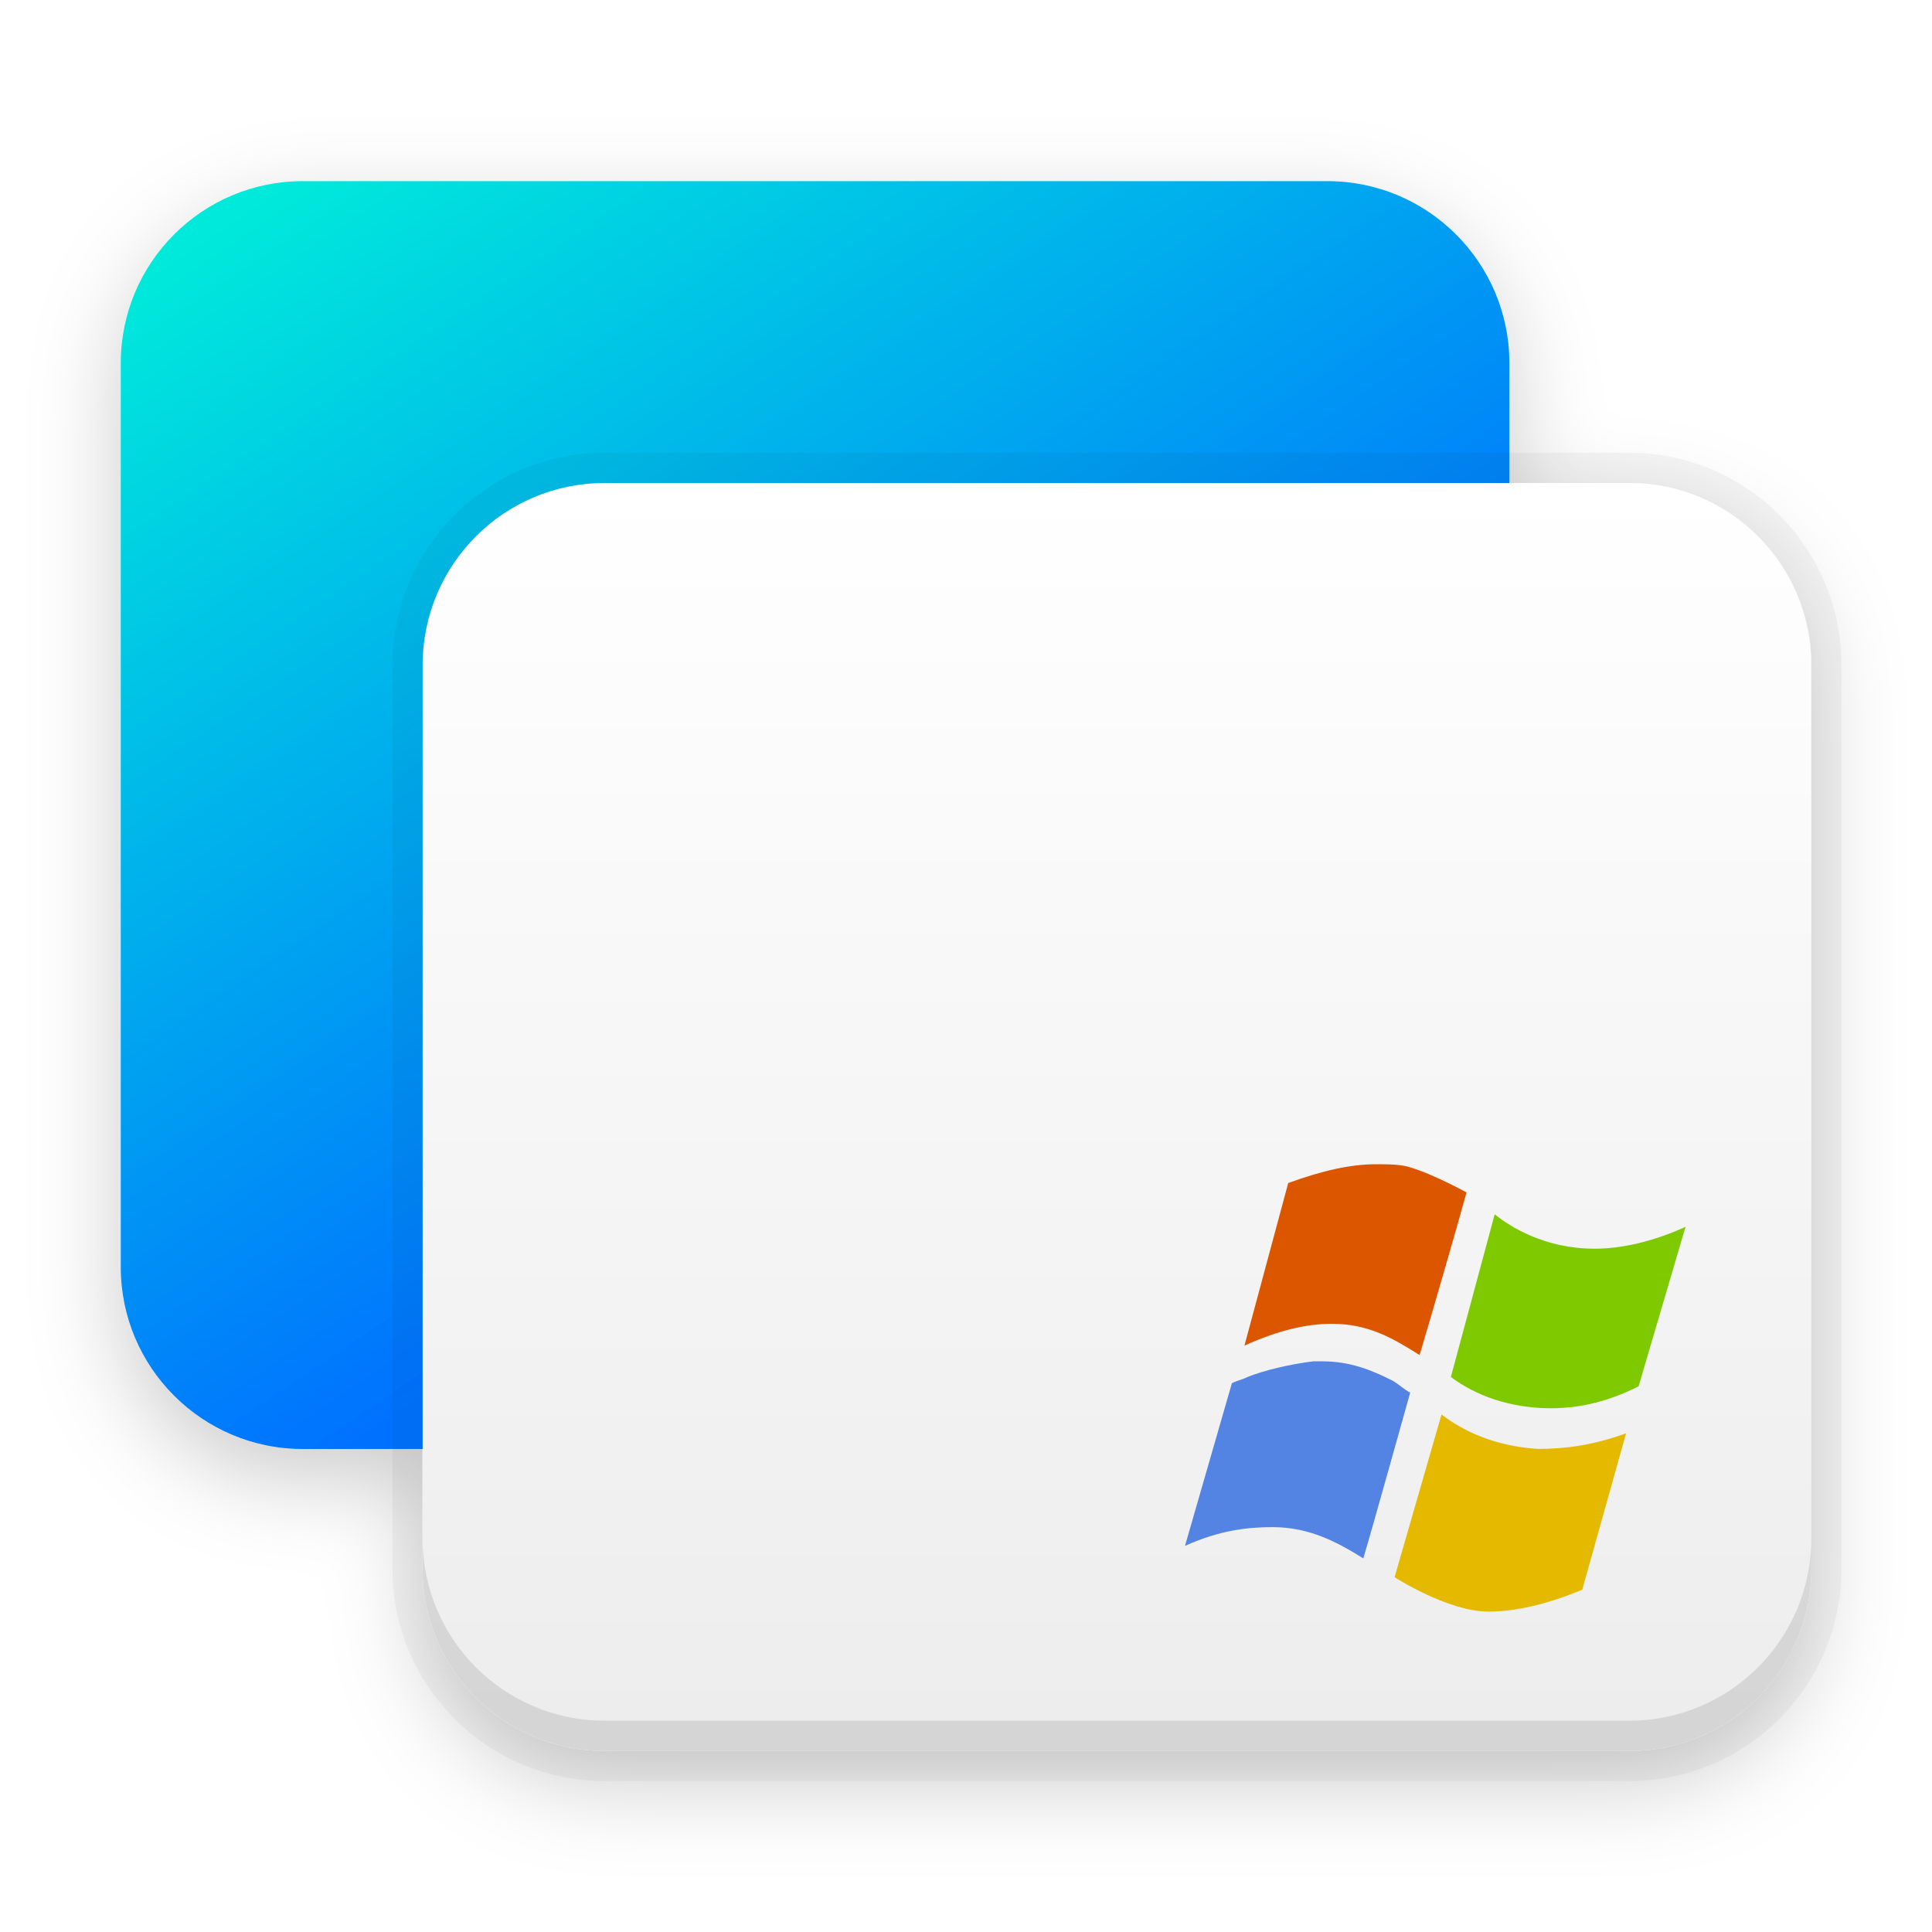
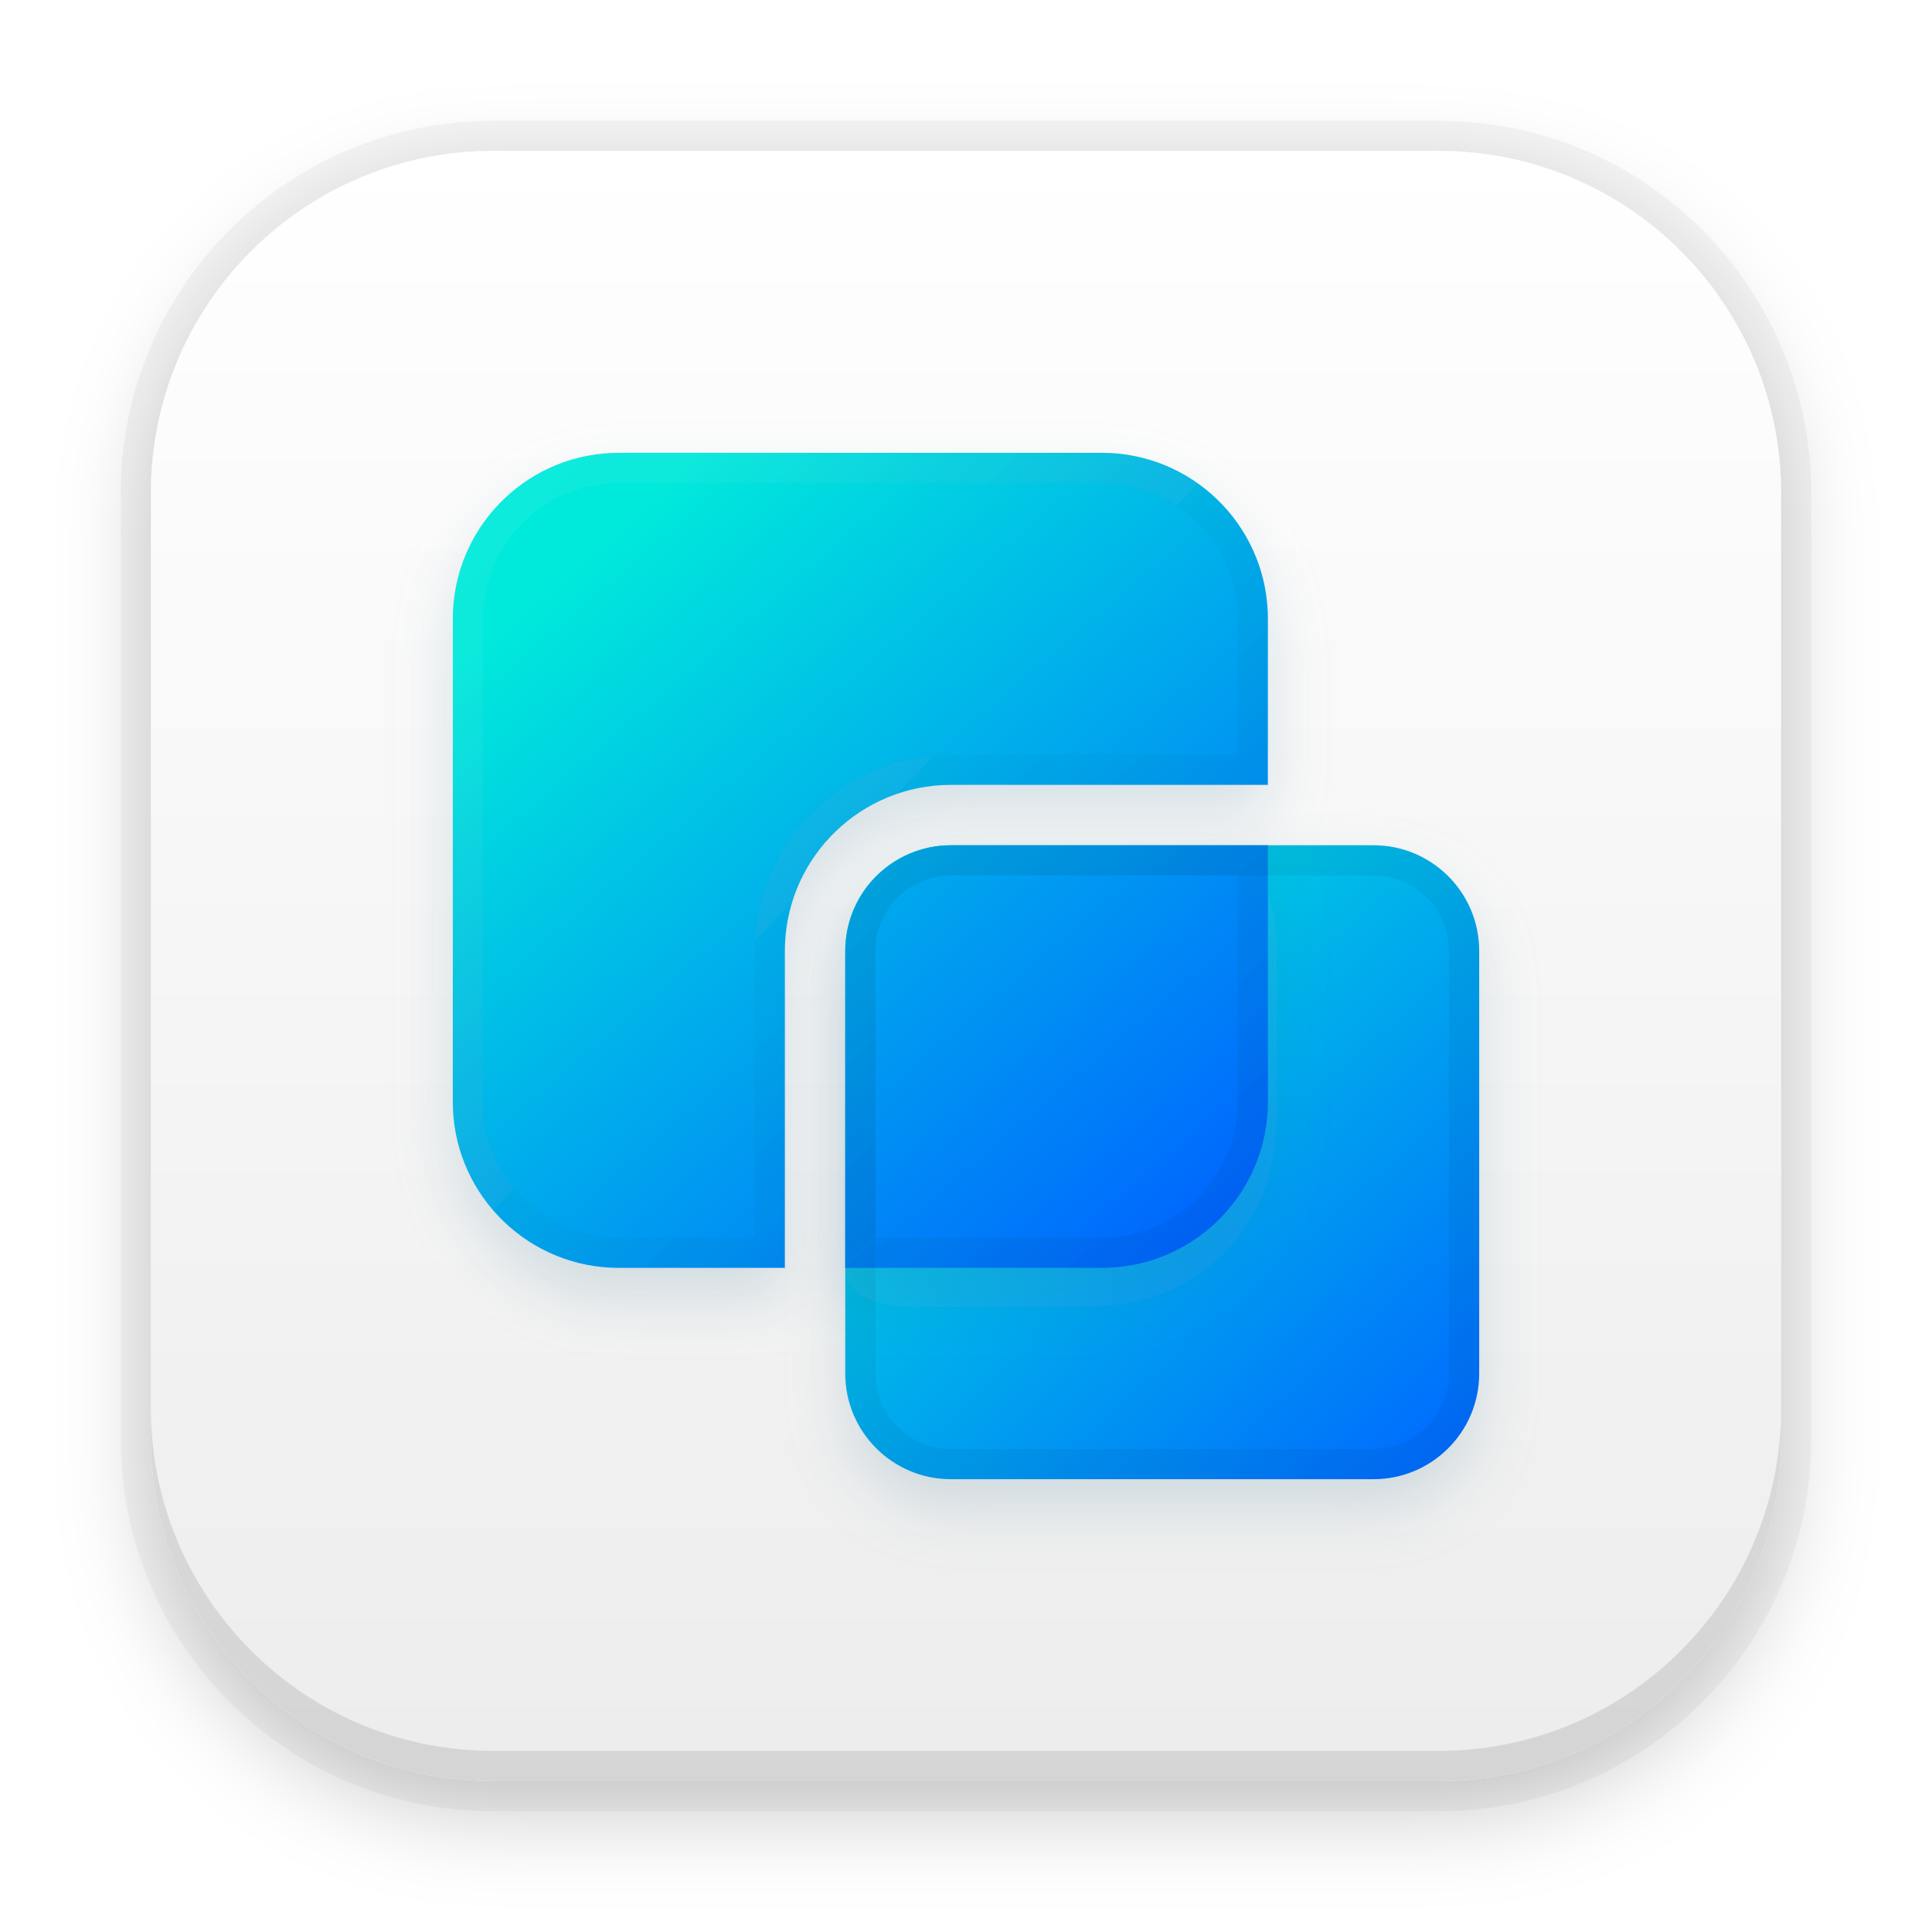
<svg xmlns="http://www.w3.org/2000/svg" xmlns:xlink="http://www.w3.org/1999/xlink" width="64" height="64" viewBox="0 0 64 64">
  <defs>
-     <filter id="win7替代工具-64px-a" width="130.4%" height="132.7%" x="-14.3%" y="-15.4%" filterUnits="objectBoundingBox">
+     <filter id="uos-windesk-a" width="128.6%" height="128.6%" x="-14.3%" y="-14.3%" filterUnits="objectBoundingBox">
      <feOffset dy="1" in="SourceAlpha" result="shadowOffsetOuter1" />
      <feGaussianBlur in="shadowOffsetOuter1" result="shadowBlurOuter1" stdDeviation="1.5" />
      <feColorMatrix in="shadowBlurOuter1" result="shadowMatrixOuter1" values="0 0 0 0 0   0 0 0 0 0   0 0 0 0 0  0 0 0 0.2 0" />
      <feMerge>
        <feMergeNode in="shadowMatrixOuter1" />
        <feMergeNode in="SourceGraphic" />
      </feMerge>
    </filter>
-     <linearGradient id="win7替代工具-64px-b" x1="0%" x2="50%" y1="8.318%" y2="75.392%">
-       <stop offset="0%" stop-color="#00EADB" />
-       <stop offset="100%" stop-color="#0071FF" />
-     </linearGradient>
-     <linearGradient id="win7替代工具-64px-c" x1="50%" x2="50%" y1="0%" y2="98.139%">
+     <linearGradient id="uos-windesk-b" x1="50%" x2="50%" y1="0%" y2="98.139%">
      <stop offset="0%" stop-color="#FFF" />
      <stop offset="100%" stop-color="#EDEDED" />
    </linearGradient>
-     <path id="win7替代工具-64px-d" d="M16.03,10 L49.97,10 C53.3,10 56,12.7 56,16.03 L56,45.97 C56,49.3 53.3,52 49.97,52 L16.03,52 C12.7,52 10,49.3 10,45.97 L10,16.03 C10,12.7 12.7,10 16.03,10 Z" />
-     <filter id="win7替代工具-64px-e" width="106.5%" height="107.1%" x="-3.3%" y="-3.6%" filterUnits="objectBoundingBox">
+     <path id="uos-windesk-c" d="M12.333,1 L43.667,1 C49.926,1 55,6.074 55,12.333 L55,43.667 C55,49.926 49.926,55 43.667,55 L12.333,55 C6.074,55 1,49.926 1,43.667 L1,12.333 C1,6.074 6.074,1 12.333,1 Z" />
+     <filter id="uos-windesk-d" width="101.9%" height="101.9%" x="-.9%" y="-.9%" filterUnits="objectBoundingBox">
      <feOffset dy="-1" in="SourceAlpha" result="shadowOffsetInner1" />
      <feComposite in="shadowOffsetInner1" in2="SourceAlpha" k2="-1" k3="1" operator="arithmetic" result="shadowInnerInner1" />
      <feColorMatrix in="shadowInnerInner1" values="0 0 0 0 0   0 0 0 0 0   0 0 0 0 0  0 0 0 0.101 0" />
    </filter>
+     <linearGradient id="uos-windesk-g" x1="89.338%" x2="0%" y1="0%" y2="100%">
+       <stop offset="0%" stop-color="#00EADB" />
+       <stop offset="100%" stop-color="#0065FF" />
+     </linearGradient>
+     <path id="uos-windesk-f" d="M16.5,13 L30.5,13 C32.433,13 34,14.567 34,16.5 L34,30.5 C34,32.433 32.433,34 30.5,34 L16.5,34 C14.567,34 13,32.433 13,30.5 L13,16.5 C13,14.567 14.567,13 16.5,13 Z" />
+     <filter id="uos-windesk-e" width="133.3%" height="133.3%" x="-16.7%" y="-11.9%" filterUnits="objectBoundingBox">
+       <feOffset dy="1" in="SourceAlpha" result="shadowOffsetOuter1" />
+       <feGaussianBlur in="shadowOffsetOuter1" result="shadowBlurOuter1" stdDeviation="1" />
+       <feColorMatrix in="shadowBlurOuter1" values="0 0 0 0 0.322   0 0 0 0 0.533   0 0 0 0 0.622  0 0 0 0.206 0" />
+     </filter>
+     <linearGradient id="uos-windesk-j" x1="14.084%" x2="88.067%" y1="13.669%" y2="100%">
+       <stop offset="0%" stop-color="#00EADB" />
+       <stop offset="100%" stop-color="#0065FF" />
+     </linearGradient>
+     <path id="uos-windesk-i" d="M21.5,1.52766688e-13 C24.463,1.5330826e-13 26.88,2.344 26.996,5.279 L27,5.5 L26.999,10.999 L16.5,11 C13.537,11 11.12,13.344 11.004,16.279 L11,16.5 L10.999,26.999 L5.5,27 C2.537,27 0.12,24.656 0.004,21.721 L6.07514039e-13,21.5 L6.07514039e-13,5.5 C6.07514039e-13,2.537 2.344,0.12 5.279,0.004 L5.5,1.52766688e-13 L21.5,1.52766688e-13 Z M12.999,26.999 L13,16.5 C13,14.631 14.464,13.105 16.308,13.005 L16.5,13 L26.999,12.999 L27,21.5 C27,24.463 24.656,26.88 21.721,26.996 L21.5,27 L12.999,26.999 Z" />
+     <filter id="uos-windesk-h" width="125.9%" height="125.9%" x="-13%" y="-9.3%" filterUnits="objectBoundingBox">
+       <feOffset dy="1" in="SourceAlpha" result="shadowOffsetOuter1" />
+       <feGaussianBlur in="shadowOffsetOuter1" result="shadowBlurOuter1" stdDeviation="1" />
+       <feColorMatrix in="shadowBlurOuter1" values="0 0 0 0 0.322   0 0 0 0 0.533   0 0 0 0 0.622  0 0 0 0.206 0" />
+     </filter>
+     <linearGradient id="uos-windesk-k" x1="7.914%" x2="92.611%" y1="6.788%" y2="88.937%">
+       <stop offset="0%" stop-color="#FFF" stop-opacity=".05" />
+       <stop offset="100%" stop-opacity=".05" />
+     </linearGradient>
  </defs>
-   <g fill="none" fill-rule="evenodd" filter="url(#win7替代工具-64px-a)" transform="translate(4 6)">
-     <path fill="url(#win7替代工具-64px-b)" fill-rule="nonzero" d="M6.03,0 L39.97,0 C43.3,0 46,2.7 46,6.03 L46,35.97 C46,39.3 43.3,42 39.97,42 L6.03,42 C2.7,42 0,39.3 0,35.97 L0,6.03 C0,2.7 2.7,0 6.03,0 Z" />
-     <use fill="url(#win7替代工具-64px-c)" xlink:href="#win7替代工具-64px-d" />
-     <use fill="#000" filter="url(#win7替代工具-64px-e)" xlink:href="#win7替代工具-64px-d" />
-     <path stroke="#000" stroke-opacity=".04" d="M49.97,9.5 C51.773,9.5 53.406,10.231 54.587,11.413 C55.769,12.594 56.5,14.227 56.5,16.03 L56.5,16.03 L56.5,45.97 C56.5,47.773 55.769,49.406 54.587,50.587 C53.406,51.769 51.773,52.5 49.97,52.5 L49.97,52.5 L16.03,52.5 C14.227,52.5 12.594,51.769 11.413,50.587 C10.231,49.406 9.5,47.773 9.5,45.97 L9.5,45.97 L9.5,16.03 C9.5,14.227 10.231,12.594 11.413,11.413 C12.594,10.231 14.227,9.5 16.03,9.5 L16.03,9.5 Z" />
-     <g fill-rule="nonzero" transform="translate(35.254 32.567)">
-       <path fill="#5383E3" d="M6.839,7.15 C6.218,6.839 5.492,6.529 4.56,6.529 L4.249,6.529 C3.42,6.632 2.591,6.839 2.073,7.047 C1.865,7.15 1.762,7.15 1.554,7.254 L-1.11648824e-13,12.643 C1.14,12.125 2.073,12.021 2.902,12.021 C4.145,12.021 5.078,12.539 5.907,13.057 C6.218,12.021 7.254,8.29 7.461,7.565 C7.254,7.461 7.047,7.254 6.839,7.15 L6.839,7.15 Z" />
-       <path fill="#E5B900" d="M8.498,8.29 L6.943,13.679 C6.943,13.679 8.705,14.819 10.052,14.819 C10.881,14.819 11.917,14.612 13.161,14.093 L14.612,8.912 C13.472,9.327 12.539,9.43 11.71,9.43 C9.948,9.327 8.912,8.601 8.498,8.29 L8.498,8.29 Z" />
-       <path fill="#DC5600" d="M4.871,5.285 C6.114,5.285 6.943,5.803 7.772,6.321 C8.083,5.285 9.016,2.073 9.327,0.933 C9.327,0.933 8.187,0.311 7.461,0.104 C7.15,-2.94921421e-14 6.736,-2.94921421e-14 6.321,-2.94921421e-14 C5.492,-2.94921421e-14 4.56,0.207 3.42,0.622 L1.969,6.01 C3.109,5.492 4.042,5.285 4.871,5.285 Z" />
-       <path fill="#7FC902" d="M13.575,2.798 C11.917,2.798 10.777,2.073 10.259,1.658 L8.808,7.047 C9.637,7.669 10.777,8.083 12.125,8.083 C13.057,8.083 13.99,7.876 15.026,7.358 L16.581,2.073 C15.441,2.591 14.404,2.798 13.575,2.798 Z" />
+   <g fill="none" fill-rule="evenodd" filter="url(#uos-windesk-a)" transform="translate(4 4)">
+     <use fill="url(#uos-windesk-b)" xlink:href="#uos-windesk-c" />
+     <use fill="#000" filter="url(#uos-windesk-d)" xlink:href="#uos-windesk-c" />
+     <path fill="#000" fill-opacity=".04" fill-rule="nonzero" d="M43.667,0 L12.333,0 C5.522,0 0,5.522 0,12.333 L0,43.667 C0,50.478 5.522,56 12.333,56 L43.667,56 C50.478,56 56,50.478 56,43.667 L56,12.333 C56,5.522 50.478,0 43.667,0 Z M43.667,1 C49.926,1 55,6.074 55,12.333 L55,43.667 C55,49.926 49.926,55 43.667,55 L12.333,55 C6.074,55 1,49.926 1,43.667 L1,12.333 C1,6.074 6.074,1 12.333,1 L43.667,1 Z" />
+     <g fill-rule="nonzero" transform="translate(11 11)">
+       <g transform="matrix(-1 0 0 1 47 0)">
+         <use fill="#000" filter="url(#uos-windesk-e)" xlink:href="#uos-windesk-f" />
+         <use fill="url(#uos-windesk-g)" xlink:href="#uos-windesk-f" />
+       </g>
+       <use fill="#000" filter="url(#uos-windesk-h)" xlink:href="#uos-windesk-i" />
+       <use fill="url(#uos-windesk-j)" xlink:href="#uos-windesk-i" />
+       <path fill="#000" fill-opacity=".05" d="M30.5,13 C32.433,13 34,14.567 34,16.5 L34,30.5 C34,32.433 32.433,34 30.5,34 L16.5,34 C14.567,34 13,32.433 13,30.5 L13,16.5 C13,14.567 14.567,13 16.5,13 L30.5,13 Z M30.5,14 L16.5,14 C15.175,14 14.09,15.032 14.005,16.336 L14,16.5 L14,30.5 C14,31.825 15.032,32.91 16.336,32.995 L16.5,33 L30.5,33 C31.825,33 32.91,31.968 32.995,30.664 L33,30.5 L33,16.5 C33,15.175 31.968,14.09 30.664,14.005 L30.5,14 Z" transform="matrix(-1 0 0 1 47 0)" />
+       <path fill="url(#uos-windesk-k)" d="M21.5,1.52766688e-13 C24.463,1.52766688e-13 26.88,2.344 26.996,5.279 L27,5.5 L26.999,10.999 L16.5,11 C13.537,11 11.12,13.344 11.004,16.279 L11,16.5 L10.999,26.999 L5.5,27 C2.537,27 0.12,24.656 0.004,21.721 L6.07514039e-13,21.5 L6.07514039e-13,5.5 C6.07514039e-13,2.537 2.344,0.12 5.279,0.004 L5.5,1.52766688e-13 L21.5,1.52766688e-13 Z M26.999,12.999 L27,21.5 C27,24.463 24.656,26.88 21.721,26.996 L21.5,27 L12.999,26.999 L13,16.5 C13,14.631 14.464,13.105 16.308,13.005 L16.5,13 L26.999,12.999 Z M5.52,1 L5.318,1.004 C2.982,1.096 1.113,2.967 1.005,5.288 L1,5.5 L1,21.48 L1.004,21.682 C1.096,24.018 2.967,25.887 5.288,25.995 L5.5,26 L9.999,25.999 L10,16.48 L10.005,16.239 C10.14,12.837 12.881,10.123 16.268,10.004 L16.5,10 L25.999,9.999 L26,5.52 L25.996,5.318 C25.904,2.982 24.033,1.113 21.712,1.005 L21.5,1 L5.52,1 Z M25.999,13.999 L16.527,14 L16.362,14.004 C15.096,14.072 14.087,15.081 14.005,16.335 L14,16.5 L13.999,25.999 L21.48,26 L21.682,25.996 C24.018,25.904 25.887,24.033 25.995,21.712 L26,21.5 L25.999,13.999 Z" />
    </g>
  </g>
</svg>
